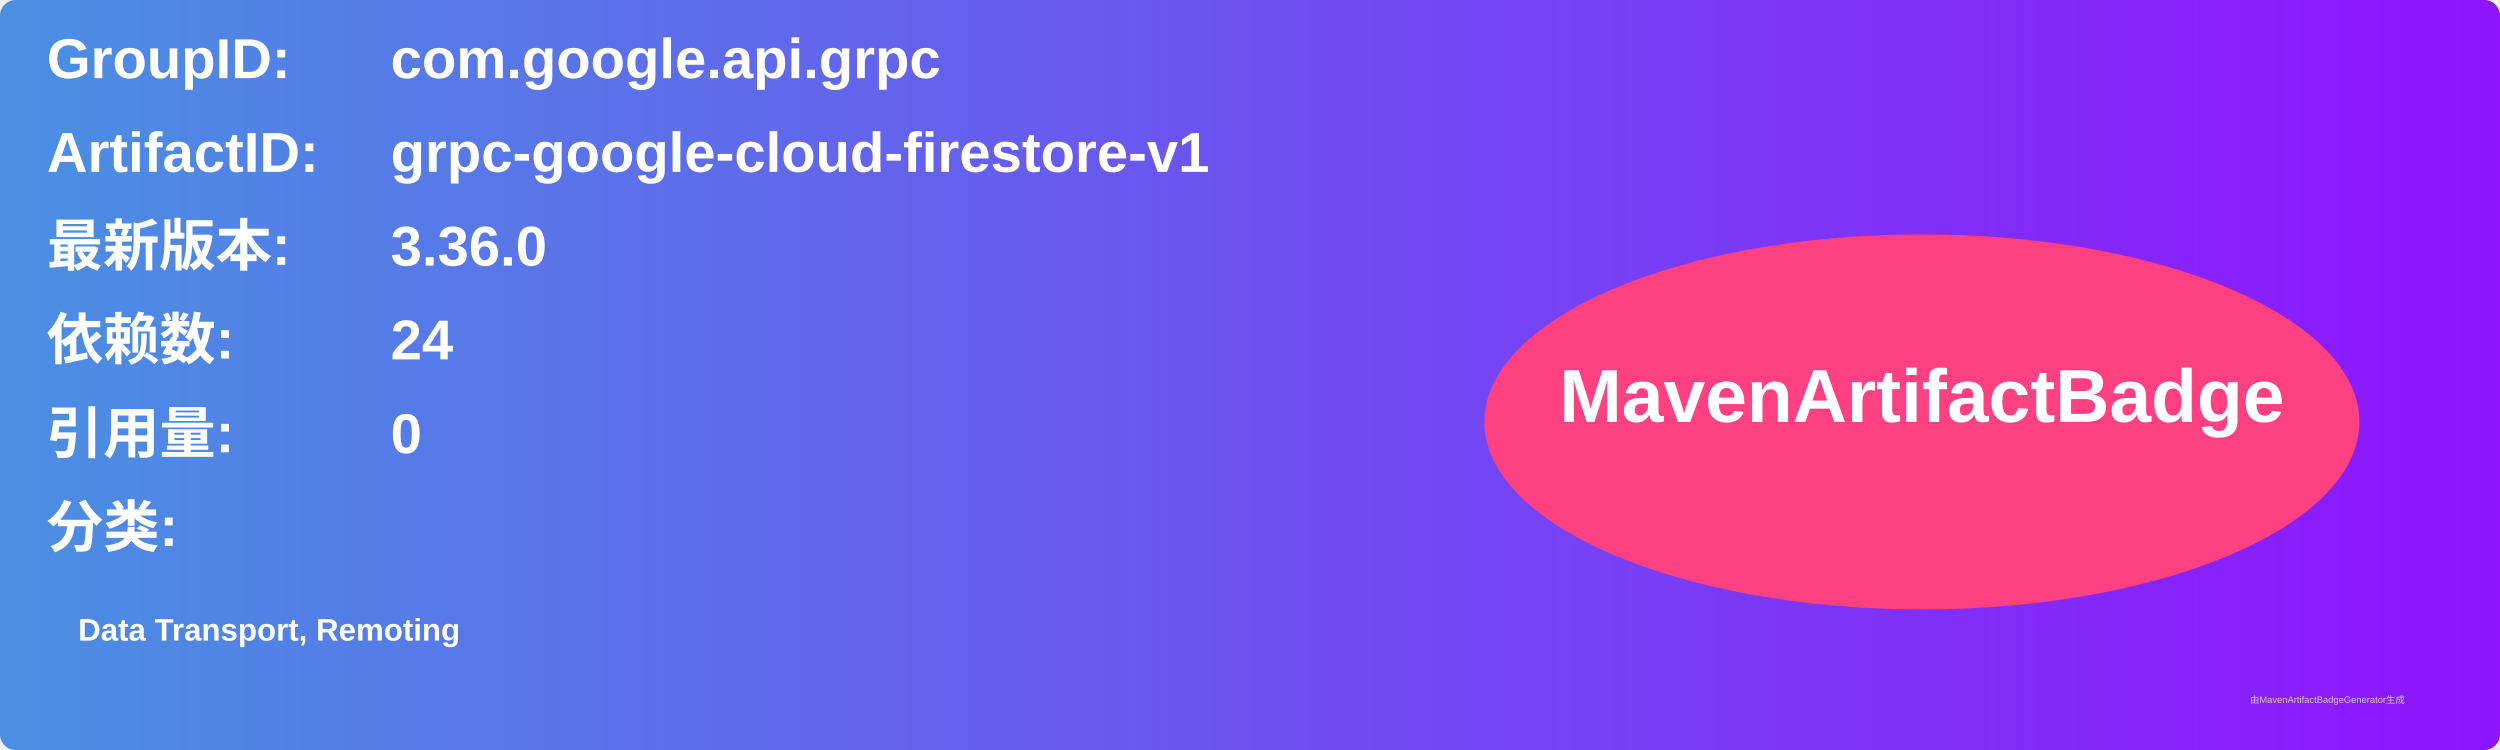
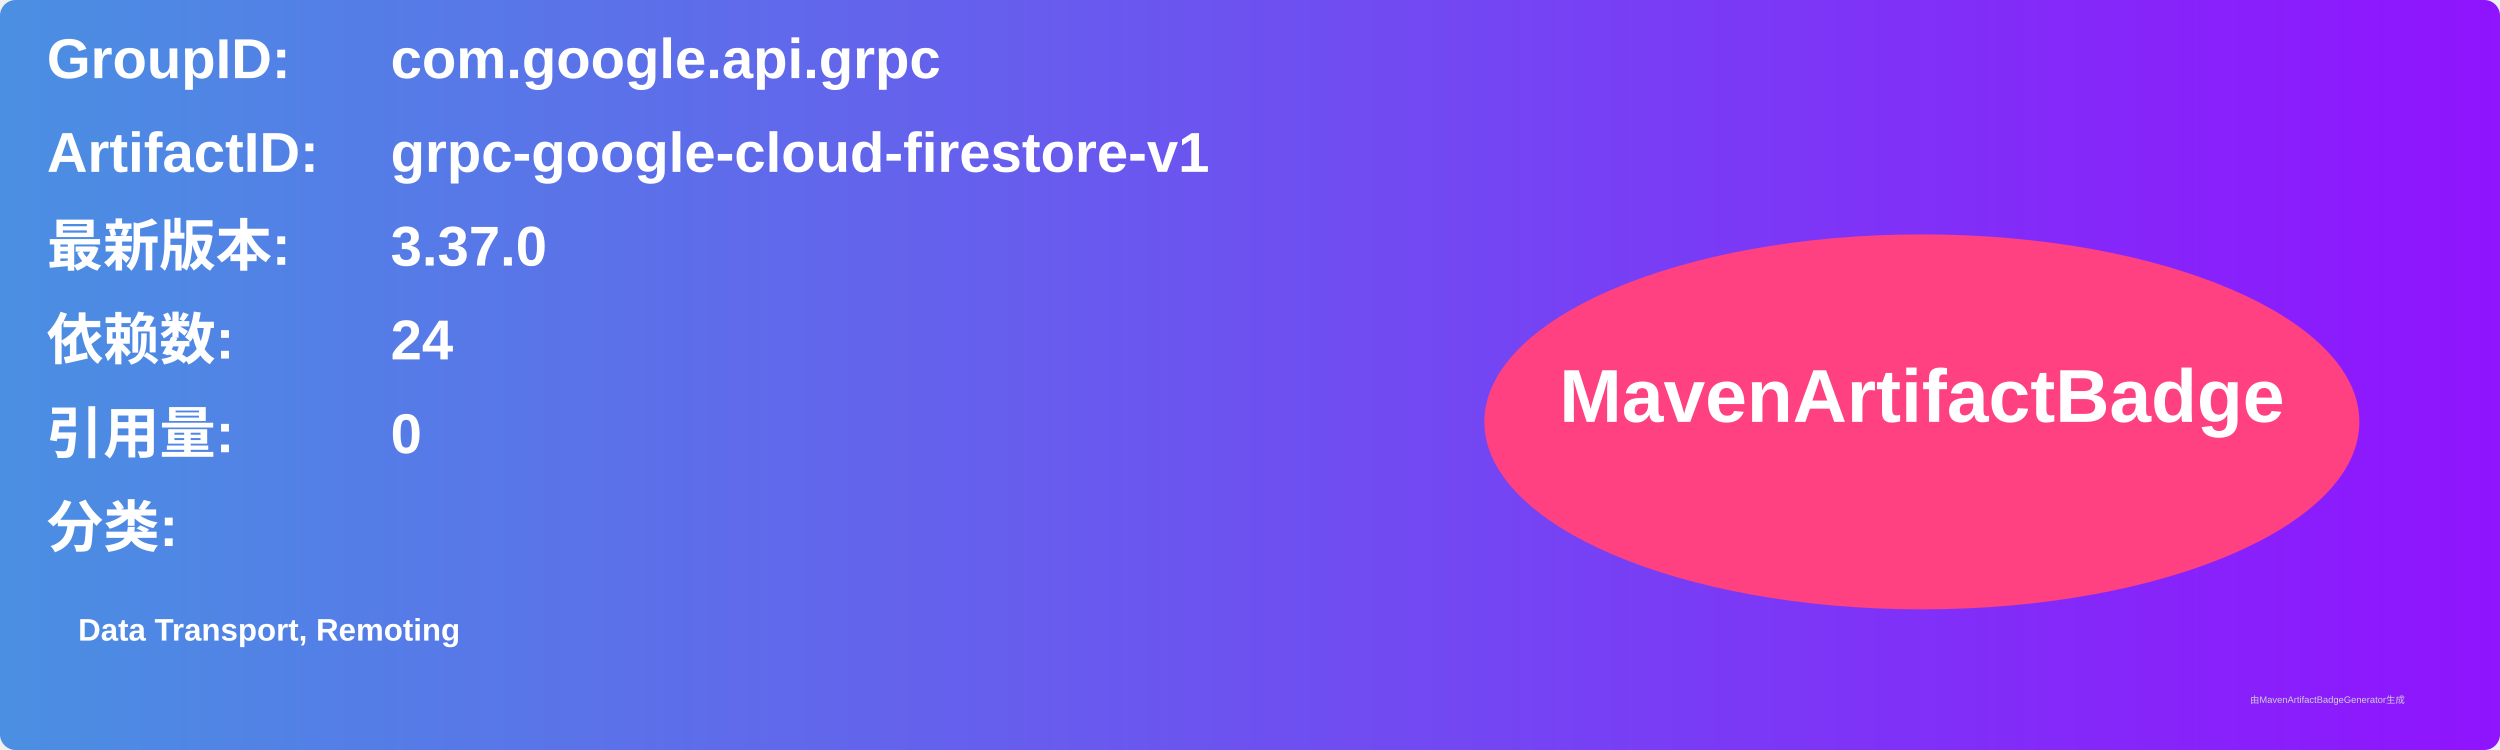
<svg xmlns="http://www.w3.org/2000/svg" width="800" height="240" viewBox="0 0 800 240">
  <linearGradient id="grad" x1="0%" y1="0%" x2="100%" y2="0%">
    <stop offset="0%" stop-color="#4a90e2" />
    <stop offset="100%" stop-color="#9013fe" />
  </linearGradient>
  <rect width="100%" height="100%" rx="5" ry="5" fill="url(#grad)" />
  <g transform="translate(15, 15)">
    <text x="0" y="10" font-family="Arial" font-size="18" fill="white" font-weight="bold" width="260">GroupID:</text>
    <text x="110" y="10" font-family="Arial" font-size="18" fill="white" font-weight="bold" width="460">com.google.api.grpc</text>
    <text x="0" y="40" font-family="Arial" font-size="18" fill="white" font-weight="bold" width="260">ArtifactID:</text>
    <text x="110" y="40" font-family="Arial" font-size="18" fill="white" font-weight="bold" width="460">grpc-google-cloud-firestore-v1</text>
    <text x="0" y="70" font-family="Arial" font-size="18" fill="white" font-weight="bold">最新版本:</text>
    <text x="110" y="70" font-family="Arial" font-size="18" fill="white" font-weight="bold">
-       <tspan font-weight="bold">3.36.0</tspan>
+       <tspan font-weight="bold">3.37.0</tspan>
    </text>
    <text x="0" y="100" font-family="Arial" font-size="18" fill="white" font-weight="bold">依赖数: </text>
    <text x="110" y="100" font-family="Arial" font-size="18" fill="white">
      <tspan font-weight="bold">24</tspan>
    </text>
    <text x="0" y="130" font-family="Arial" font-size="18" fill="white" font-weight="bold">引用量: </text>
    <text x="110" y="130" font-family="Arial" font-size="18" fill="white">
      <tspan font-weight="bold">0</tspan>
    </text>
    <text x="0" y="160" font-family="Arial" font-size="18" fill="white" font-weight="bold">分类:</text>
    <text x="10" y="190" font-family="Arial" font-size="10" fill="white">
      <tspan font-weight="bold">Data Transport, Remoting</tspan>
    </text>
    <ellipse cx="600" cy="120" rx="140" ry="60" fill="#ff4081" />
    <text x="600" y="120" text-anchor="middle" font-family="Arial" font-size="24" fill="white" font-weight="bold">MavenArtifactBadge</text>
  </g>
  <text x="720" y="225" font-family="Arial" font-size="3" fill="#d0d0d0">由MavenArtifactBadgeGenerator生成</text>
</svg>
